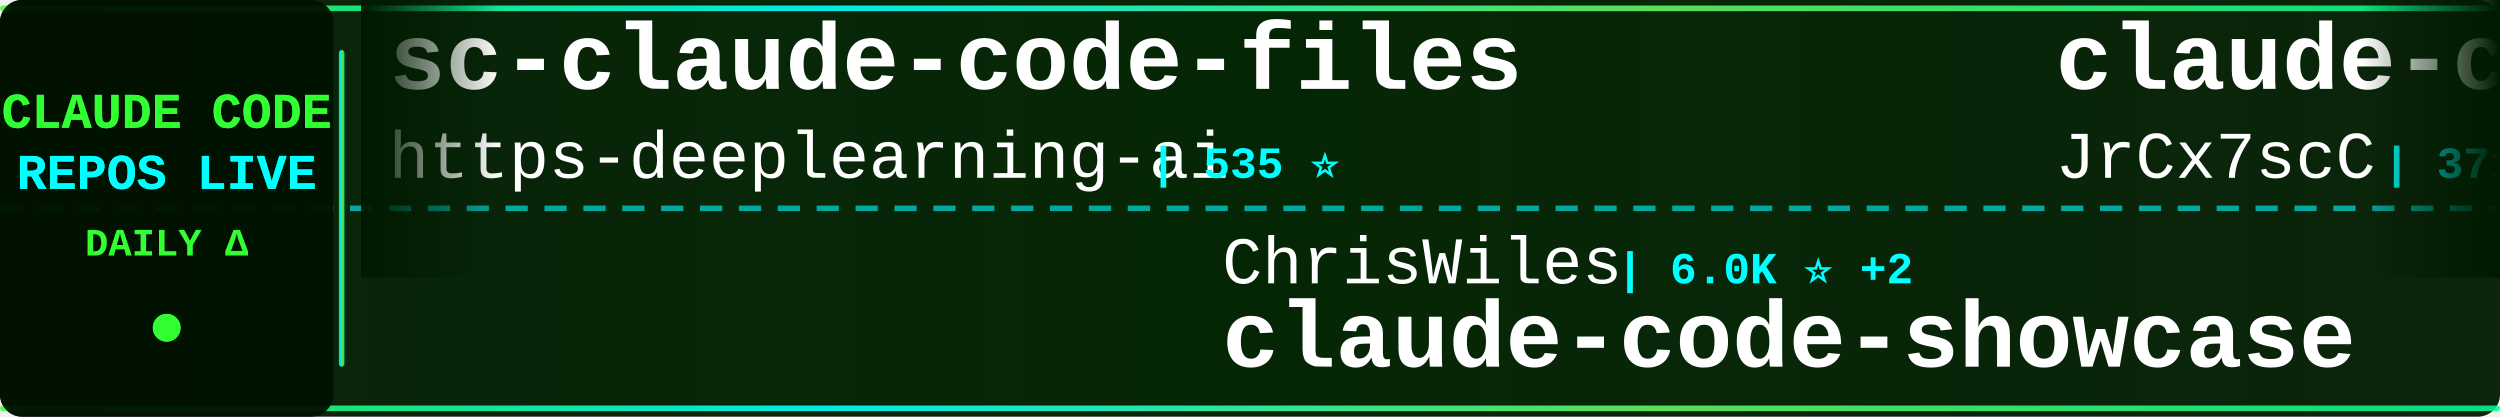
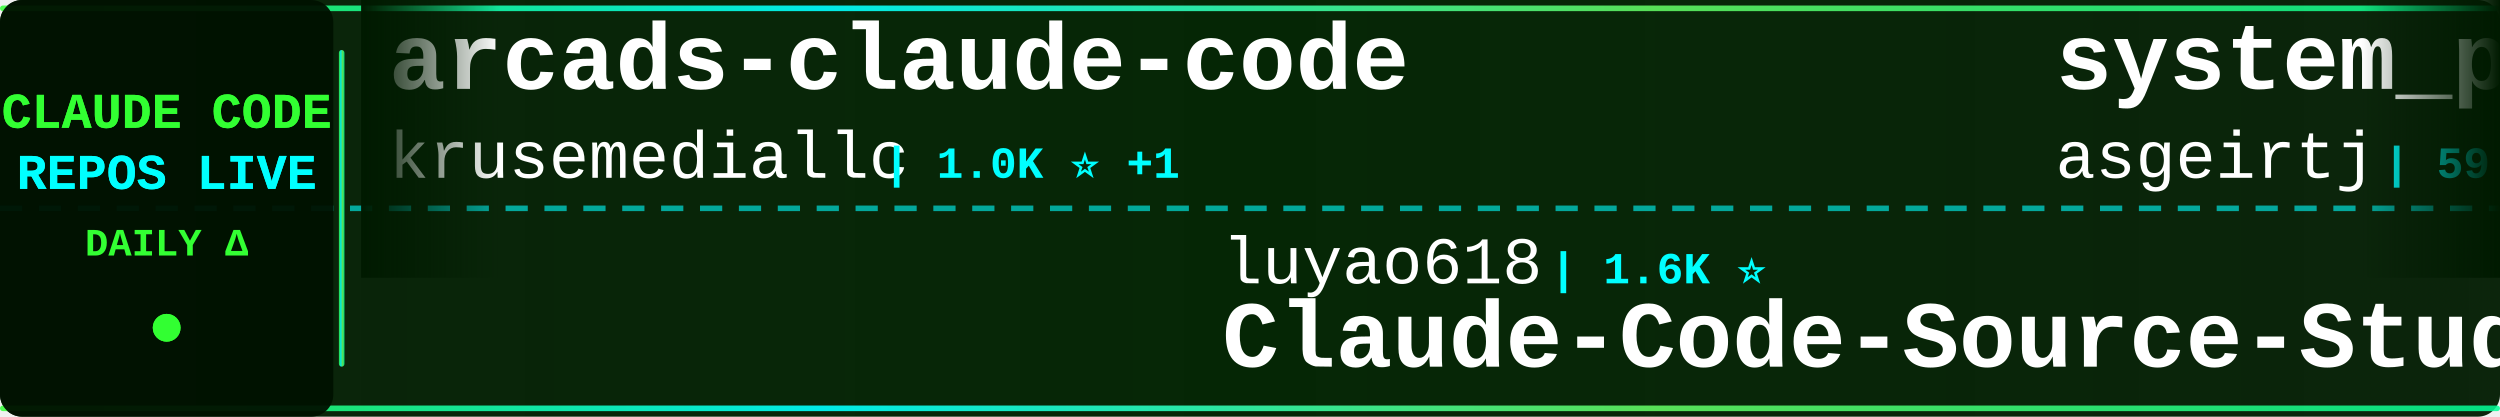
<svg xmlns="http://www.w3.org/2000/svg" width="900" height="150">
  <defs>
    <linearGradient id="tickerBg" x1="0%" y1="0%" x2="100%" y2="0%">
      <stop offset="0%" style="stop-color:#001a00;stop-opacity:0.95" />
      <stop offset="50%" style="stop-color:#002200;stop-opacity:0.98" />
      <stop offset="100%" style="stop-color:#001a00;stop-opacity:0.95" />
    </linearGradient>
    <linearGradient id="borderGrad" x1="0%" y1="0%" x2="100%" y2="0%">
      <stop offset="0%" style="stop-color:#33ff33;stop-opacity:0.85">
        <animate attributeName="stop-opacity" values="0.85;1;0.85" dur="2s" repeatCount="indefinite" />
      </stop>
      <stop offset="33%" style="stop-color:#00ffff;stop-opacity:0.9">
        <animate attributeName="stop-opacity" values="0.9;1;0.9" dur="2.2s" repeatCount="indefinite" />
      </stop>
      <stop offset="66%" style="stop-color:#66ff66;stop-opacity:0.85">
        <animate attributeName="stop-opacity" values="0.85;1;0.85" dur="1.8s" repeatCount="indefinite" />
      </stop>
      <stop offset="100%" style="stop-color:#00ff99;stop-opacity:0.85">
        <animate attributeName="stop-opacity" values="0.85;1;0.85" dur="2s" repeatCount="indefinite" />
      </stop>
    </linearGradient>
    <filter id="textGlow">
      <feGaussianBlur stdDeviation="0.1" result="coloredBlur" />
      <feMerge>
        <feMergeNode in="coloredBlur" />
        <feMergeNode in="SourceGraphic" />
      </feMerge>
    </filter>
    <filter id="metricGlow">
      <feGaussianBlur stdDeviation="0.2" result="coloredBlur" />
      <feMerge>
        <feMergeNode in="coloredBlur" />
        <feMergeNode in="SourceGraphic" />
      </feMerge>
    </filter>
    <linearGradient id="leftFade" x1="0%" y1="0%" x2="100%" y2="0%">
      <stop offset="0%" style="stop-color:#001a00;stop-opacity:1" />
      <stop offset="100%" style="stop-color:#001a00;stop-opacity:0" />
    </linearGradient>
    <linearGradient id="rightFade" x1="0%" y1="0%" x2="100%" y2="0%">
      <stop offset="0%" style="stop-color:#001a00;stop-opacity:0" />
      <stop offset="100%" style="stop-color:#001a00;stop-opacity:1" />
    </linearGradient>
  </defs>
  <rect width="900" height="150" fill="url(#tickerBg)" rx="8" />
  <rect x="0" y="2" width="900" height="2" fill="url(#borderGrad)" rx="1" />
  <rect x="0" y="146" width="900" height="2" fill="url(#borderGrad)" rx="1" />
  <line x1="0" y1="75" x2="900" y2="75" stroke="#00ffff" stroke-width="2" stroke-dasharray="8 6" opacity="0.6" />
  <rect x="0" y="0" width="120" height="150" fill="#001100" opacity="0.95" rx="8" />
  <text x="60" y="46" font-family="'Courier New', monospace" font-size="18" font-weight="bold" fill="#33ff33" text-anchor="middle" filter="url(#textGlow)">
    CLAUDE CODE
  </text>
  <text x="60" y="68" font-family="'Courier New', monospace" font-size="18" font-weight="bold" fill="#00ffff" text-anchor="middle" filter="url(#textGlow)">
    REPOS LIVE
  </text>
  <text x="60" y="92" font-family="'Courier New', monospace" font-size="14" font-weight="bold" fill="#33ff33" text-anchor="middle">
    DAILY Δ
  </text>
  <circle cx="60" cy="118" r="5" fill="#33ff33" filter="url(#metricGlow)">
    <animate attributeName="r" values="4;6;4" dur="1.5s" repeatCount="indefinite" />
    <animate attributeName="opacity" values="0.6;1;0.6" dur="1.5s" repeatCount="indefinite" />
  </circle>
  <rect x="122" y="18" width="2" height="114" fill="url(#borderGrad)" rx="1" />
  <clipPath id="tickerClip">
    <rect x="130" y="0" width="770" height="150" />
  </clipPath>
  <g clip-path="url(#tickerClip)">
    <g id="tickerItems">
      <animateTransform attributeName="transform" attributeType="XML" type="translate" from="0 0" to="-3000 0" dur="54s" repeatCount="indefinite" />
      <g transform="translate(0, 0)">
-         <text x="140" y="32" font-family="'Courier New', monospace" font-size="34" font-weight="bold" fill="#ffffff">sc-claude-code-files</text>
-         <text x="140" y="64" font-family="'Courier New', monospace" font-size="24" font-weight="normal" fill="#ffffff" opacity="1.0">https-deeplearning-ai</text>
-         <text x="414" y="64" font-family="'Courier New', monospace" font-size="16" font-weight="bold" fill="#00ffff"> | 535 ⭐</text>
+         <text x="140" y="32" font-family="'Courier New', monospace" font-size="34" font-weight="bold" fill="#ffffff">arcads-claude-code</text>
+         <text x="140" y="64" font-family="'Courier New', monospace" font-size="24" font-weight="normal" fill="#ffffff" opacity="1.0">krusemediallc</text>
+         <text x="318" y="64" font-family="'Courier New', monospace" font-size="16" font-weight="bold" fill="#00ffff"> | 1.0K ⭐ +1</text>
      </g>
      <g transform="translate(300, 0)">
-         <text x="140" y="102" font-family="'Courier New', monospace" font-size="24" font-weight="normal" fill="#ffffff" opacity="1.0">ChrisWiles</text>
-         <text x="282" y="102" font-family="'Courier New', monospace" font-size="16" font-weight="bold" fill="#00ffff"> | 6.0K ⭐ +2</text>
-         <text x="140" y="132" font-family="'Courier New', monospace" font-size="34" font-weight="bold" fill="#ffffff">claude-code-showcase</text>
+         <text x="140" y="102" font-family="'Courier New', monospace" font-size="24" font-weight="normal" fill="#ffffff" opacity="1.0">luyao618</text>
+         <text x="258" y="102" font-family="'Courier New', monospace" font-size="16" font-weight="bold" fill="#00ffff"> | 1.6K ⭐</text>
+         <text x="140" y="132" font-family="'Courier New', monospace" font-size="34" font-weight="bold" fill="#ffffff">Claude-Code-Source-Study</text>
      </g>
      <g transform="translate(600, 0)">
-         <text x="140" y="32" font-family="'Courier New', monospace" font-size="34" font-weight="bold" fill="#ffffff">claude-code-source</text>
-         <text x="140" y="64" font-family="'Courier New', monospace" font-size="24" font-weight="normal" fill="#ffffff" opacity="1.0">JrCx7scC</text>
-         <text x="258" y="64" font-family="'Courier New', monospace" font-size="16" font-weight="bold" fill="#00ffff"> | 371 ⭐</text>
+         <text x="140" y="32" font-family="'Courier New', monospace" font-size="34" font-weight="bold" fill="#ffffff">system_prompts_leaks</text>
+         <text x="140" y="64" font-family="'Courier New', monospace" font-size="24" font-weight="normal" fill="#ffffff" opacity="1.0">asgeirtj</text>
+         <text x="258" y="64" font-family="'Courier New', monospace" font-size="16" font-weight="bold" fill="#00ffff"> | 59.7K ⭐ +47</text>
      </g>
      <g transform="translate(900, 0)">
-         <text x="140" y="102" font-family="'Courier New', monospace" font-size="24" font-weight="normal" fill="#ffffff" opacity="1.0">FlorianBruniaux</text>
-         <text x="342" y="102" font-family="'Courier New', monospace" font-size="16" font-weight="bold" fill="#00ffff"> | 5.5K ⭐ +11</text>
-         <text x="140" y="132" font-family="'Courier New', monospace" font-size="34" font-weight="bold" fill="#ffffff">claude-code-ultimate-gui...</text>
+         <text x="140" y="102" font-family="'Courier New', monospace" font-size="24" font-weight="normal" fill="#ffffff" opacity="1.0">huangserva</text>
+         <text x="282" y="102" font-family="'Courier New', monospace" font-size="16" font-weight="bold" fill="#00ffff"> | 624 ⭐</text>
+         <text x="140" y="132" font-family="'Courier New', monospace" font-size="34" font-weight="bold" fill="#ffffff">claude-code-cli</text>
      </g>
      <g transform="translate(1200, 0)">
-         <text x="140" y="32" font-family="'Courier New', monospace" font-size="34" font-weight="bold" fill="#ffffff">Claude-Code</text>
-         <text x="140" y="64" font-family="'Courier New', monospace" font-size="24" font-weight="normal" fill="#ffffff" opacity="1.0">OrcaWhisper</text>
-         <text x="294" y="64" font-family="'Courier New', monospace" font-size="16" font-weight="bold" fill="#00ffff"> | 86 ⭐</text>
+         <text x="140" y="32" font-family="'Courier New', monospace" font-size="34" font-weight="bold" fill="#ffffff">ECC</text>
+         <text x="140" y="64" font-family="'Courier New', monospace" font-size="24" font-weight="normal" fill="#ffffff" opacity="1.0">affaan-m</text>
+         <text x="258" y="64" font-family="'Courier New', monospace" font-size="16" font-weight="bold" fill="#00ffff"> | 232.1K ⭐ +87</text>
      </g>
      <g transform="translate(1500, 0)">
-         <text x="140" y="102" font-family="'Courier New', monospace" font-size="24" font-weight="normal" fill="#ffffff" opacity="1.0">davila7</text>
-         <text x="246" y="102" font-family="'Courier New', monospace" font-size="16" font-weight="bold" fill="#00ffff"> | 29.8K ⭐ +31</text>
-         <text x="140" y="132" font-family="'Courier New', monospace" font-size="34" font-weight="bold" fill="#ffffff">claude-code-templates</text>
+         <text x="140" y="102" font-family="'Courier New', monospace" font-size="24" font-weight="normal" fill="#ffffff" opacity="1.0">alejandrobalderas</text>
+         <text x="366" y="102" font-family="'Courier New', monospace" font-size="16" font-weight="bold" fill="#00ffff"> | 2.7K ⭐</text>
+         <text x="140" y="132" font-family="'Courier New', monospace" font-size="34" font-weight="bold" fill="#ffffff">claude-code-from-source</text>
      </g>
      <g transform="translate(1800, 0)">
        <text x="140" y="32" font-family="'Courier New', monospace" font-size="34" font-weight="bold" fill="#ffffff">claude-code</text>
-         <text x="140" y="64" font-family="'Courier New', monospace" font-size="24" font-weight="normal" fill="#ffffff" opacity="1.0">anthropics</text>
-         <text x="282" y="64" font-family="'Courier New', monospace" font-size="16" font-weight="bold" fill="#00ffff"> | 138.6K ⭐ +153</text>
+         <text x="140" y="64" font-family="'Courier New', monospace" font-size="24" font-weight="normal" fill="#ffffff" opacity="1.0">VineeTagarwaL-code</text>
+         <text x="378" y="64" font-family="'Courier New', monospace" font-size="16" font-weight="bold" fill="#00ffff"> | 274 ⭐</text>
      </g>
      <g transform="translate(2100, 0)">
-         <text x="140" y="102" font-family="'Courier New', monospace" font-size="24" font-weight="normal" fill="#ffffff" opacity="1.0">hangsman</text>
-         <text x="258" y="102" font-family="'Courier New', monospace" font-size="16" font-weight="bold" fill="#00ffff"> | 787 ⭐</text>
-         <text x="140" y="132" font-family="'Courier New', monospace" font-size="34" font-weight="bold" fill="#ffffff">claude-code-source</text>
+         <text x="140" y="102" font-family="'Courier New', monospace" font-size="24" font-weight="normal" fill="#ffffff" opacity="1.0">frankbria</text>
+         <text x="270" y="102" font-family="'Courier New', monospace" font-size="16" font-weight="bold" fill="#00ffff"> | 9.6K ⭐ -1</text>
+         <text x="140" y="132" font-family="'Courier New', monospace" font-size="34" font-weight="bold" fill="#ffffff">ralph-claude-code</text>
      </g>
      <g transform="translate(2400, 0)">
-         <text x="140" y="32" font-family="'Courier New', monospace" font-size="34" font-weight="bold" fill="#ffffff">claude-coder</text>
-         <text x="140" y="64" font-family="'Courier New', monospace" font-size="24" font-weight="normal" fill="#ffffff" opacity="1.0">kodu-ai</text>
-         <text x="246" y="64" font-family="'Courier New', monospace" font-size="16" font-weight="bold" fill="#00ffff"> | 5.3K ⭐</text>
+         <text x="140" y="32" font-family="'Courier New', monospace" font-size="34" font-weight="bold" fill="#ffffff">claude-code</text>
+         <text x="140" y="64" font-family="'Courier New', monospace" font-size="24" font-weight="normal" fill="#ffffff" opacity="1.0">alex000kim</text>
+         <text x="282" y="64" font-family="'Courier New', monospace" font-size="16" font-weight="bold" fill="#00ffff"> | 231 ⭐</text>
      </g>
      <g transform="translate(2700, 0)">
-         <text x="140" y="102" font-family="'Courier New', monospace" font-size="24" font-weight="normal" fill="#ffffff" opacity="1.0">mehmoodosman</text>
-         <text x="306" y="102" font-family="'Courier New', monospace" font-size="16" font-weight="bold" fill="#00ffff"> | 172 ⭐</text>
-         <text x="140" y="132" font-family="'Courier New', monospace" font-size="34" font-weight="bold" fill="#ffffff">claude-code</text>
+         <text x="140" y="102" font-family="'Courier New', monospace" font-size="24" font-weight="normal" fill="#ffffff" opacity="1.0">LING71671</text>
+         <text x="270" y="102" font-family="'Courier New', monospace" font-size="16" font-weight="bold" fill="#00ffff"> | 926 ⭐</text>
+         <text x="140" y="132" font-family="'Courier New', monospace" font-size="34" font-weight="bold" fill="#ffffff">Open-ClaudeCode</text>
      </g>
      <g transform="translate(3000, 0)">
-         <text x="140" y="32" font-family="'Courier New', monospace" font-size="34" font-weight="bold" fill="#ffffff">sc-claude-code-files</text>
-         <text x="140" y="64" font-family="'Courier New', monospace" font-size="24" font-weight="normal" fill="#ffffff" opacity="1.0">https-deeplearning-ai</text>
-         <text x="414" y="64" font-family="'Courier New', monospace" font-size="16" font-weight="bold" fill="#00ffff"> | 535 ⭐</text>
+         <text x="140" y="32" font-family="'Courier New', monospace" font-size="34" font-weight="bold" fill="#ffffff">arcads-claude-code</text>
+         <text x="140" y="64" font-family="'Courier New', monospace" font-size="24" font-weight="normal" fill="#ffffff" opacity="1.0">krusemediallc</text>
+         <text x="318" y="64" font-family="'Courier New', monospace" font-size="16" font-weight="bold" fill="#00ffff"> | 1.0K ⭐ +1</text>
      </g>
      <g transform="translate(3300, 0)">
-         <text x="140" y="102" font-family="'Courier New', monospace" font-size="24" font-weight="normal" fill="#ffffff" opacity="1.0">ChrisWiles</text>
-         <text x="282" y="102" font-family="'Courier New', monospace" font-size="16" font-weight="bold" fill="#00ffff"> | 6.0K ⭐ +2</text>
-         <text x="140" y="132" font-family="'Courier New', monospace" font-size="34" font-weight="bold" fill="#ffffff">claude-code-showcase</text>
+         <text x="140" y="102" font-family="'Courier New', monospace" font-size="24" font-weight="normal" fill="#ffffff" opacity="1.0">luyao618</text>
+         <text x="258" y="102" font-family="'Courier New', monospace" font-size="16" font-weight="bold" fill="#00ffff"> | 1.6K ⭐</text>
+         <text x="140" y="132" font-family="'Courier New', monospace" font-size="34" font-weight="bold" fill="#ffffff">Claude-Code-Source-Study</text>
      </g>
      <g transform="translate(3600, 0)">
-         <text x="140" y="32" font-family="'Courier New', monospace" font-size="34" font-weight="bold" fill="#ffffff">claude-code-source</text>
-         <text x="140" y="64" font-family="'Courier New', monospace" font-size="24" font-weight="normal" fill="#ffffff" opacity="1.0">JrCx7scC</text>
-         <text x="258" y="64" font-family="'Courier New', monospace" font-size="16" font-weight="bold" fill="#00ffff"> | 371 ⭐</text>
+         <text x="140" y="32" font-family="'Courier New', monospace" font-size="34" font-weight="bold" fill="#ffffff">system_prompts_leaks</text>
+         <text x="140" y="64" font-family="'Courier New', monospace" font-size="24" font-weight="normal" fill="#ffffff" opacity="1.0">asgeirtj</text>
+         <text x="258" y="64" font-family="'Courier New', monospace" font-size="16" font-weight="bold" fill="#00ffff"> | 59.7K ⭐ +47</text>
      </g>
      <g transform="translate(3900, 0)">
-         <text x="140" y="102" font-family="'Courier New', monospace" font-size="24" font-weight="normal" fill="#ffffff" opacity="1.0">FlorianBruniaux</text>
-         <text x="342" y="102" font-family="'Courier New', monospace" font-size="16" font-weight="bold" fill="#00ffff"> | 5.5K ⭐ +11</text>
-         <text x="140" y="132" font-family="'Courier New', monospace" font-size="34" font-weight="bold" fill="#ffffff">claude-code-ultimate-gui...</text>
+         <text x="140" y="102" font-family="'Courier New', monospace" font-size="24" font-weight="normal" fill="#ffffff" opacity="1.0">huangserva</text>
+         <text x="282" y="102" font-family="'Courier New', monospace" font-size="16" font-weight="bold" fill="#00ffff"> | 624 ⭐</text>
+         <text x="140" y="132" font-family="'Courier New', monospace" font-size="34" font-weight="bold" fill="#ffffff">claude-code-cli</text>
      </g>
    </g>
  </g>
  <rect x="130" y="0" width="50" height="100" fill="url(#leftFade)" />
  <rect x="850" y="0" width="50" height="100" fill="url(#rightFade)" />
</svg>
